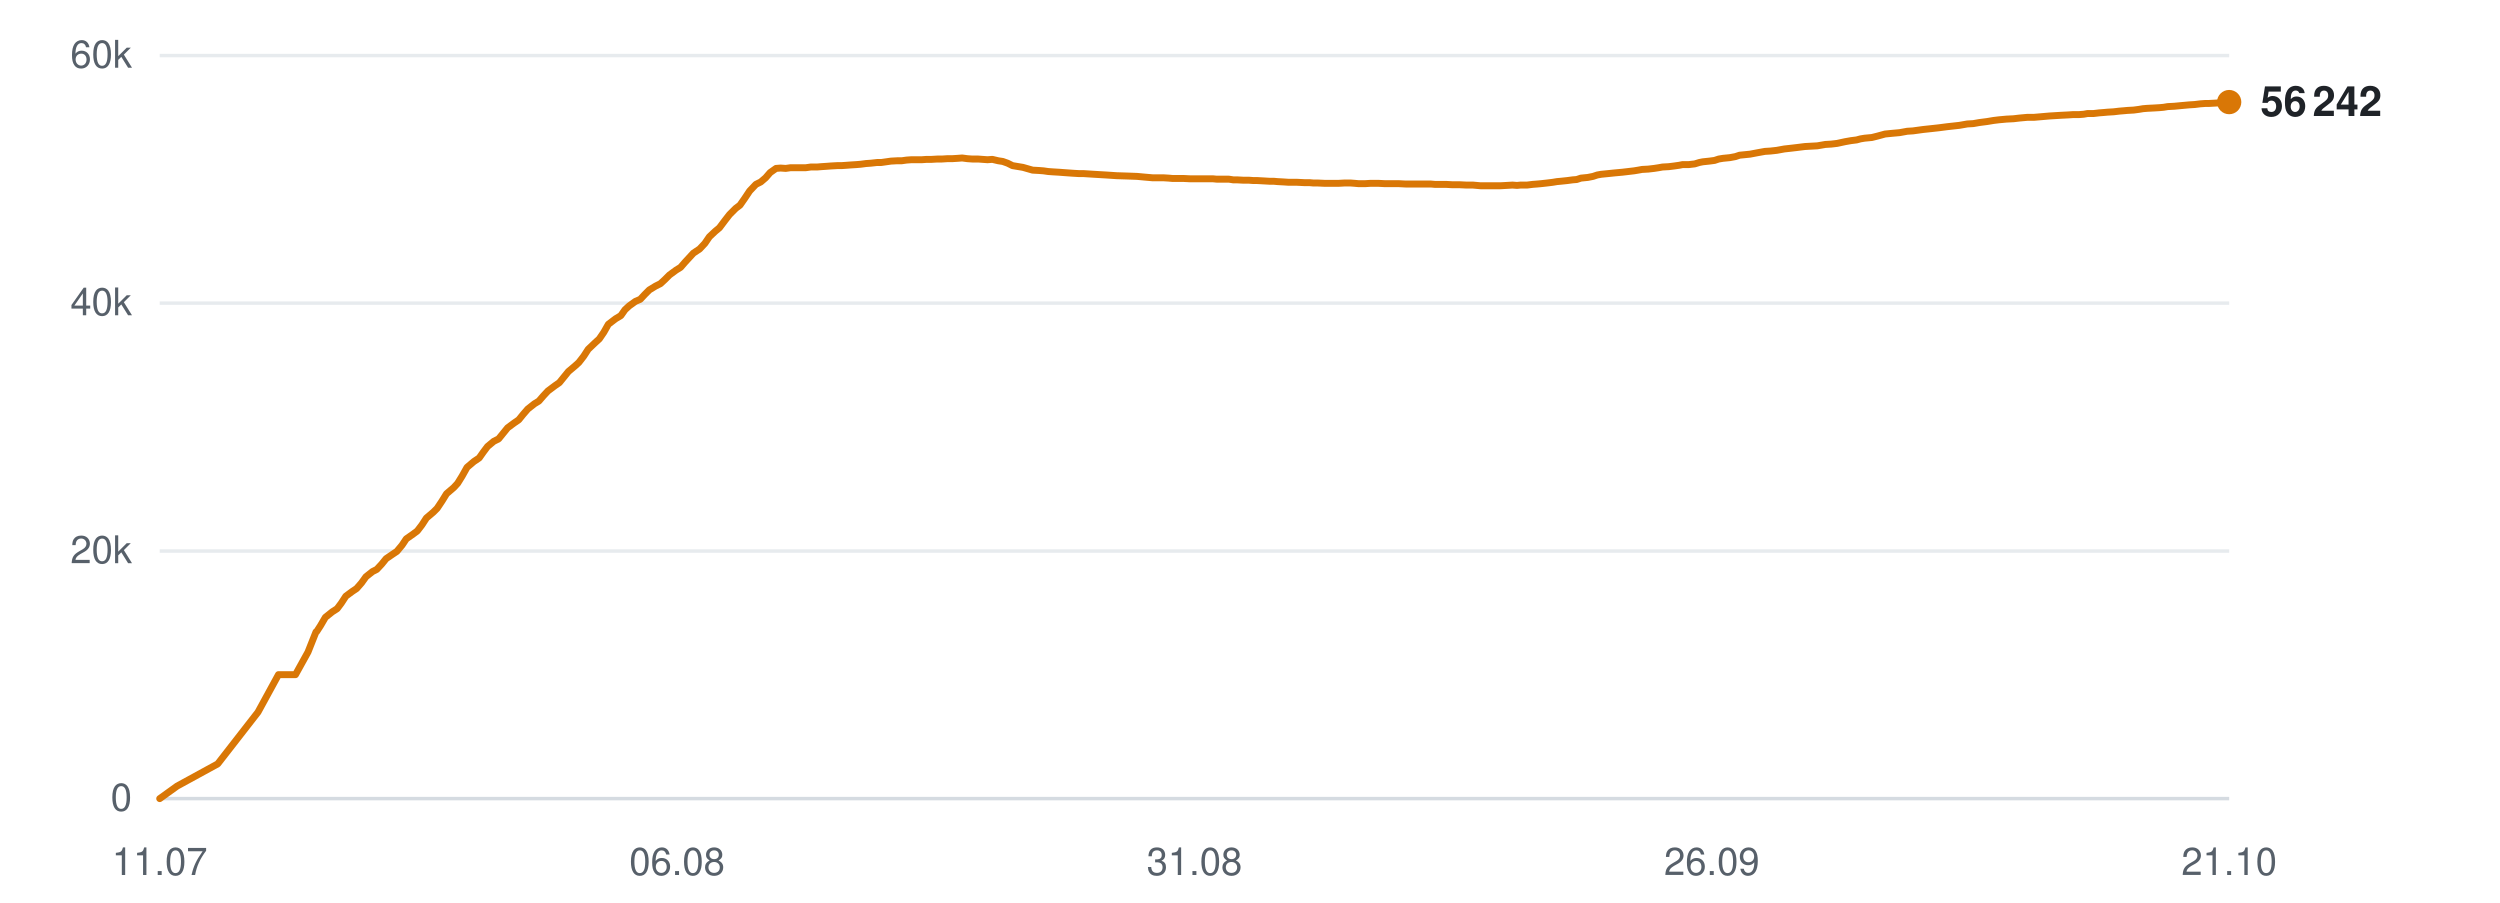
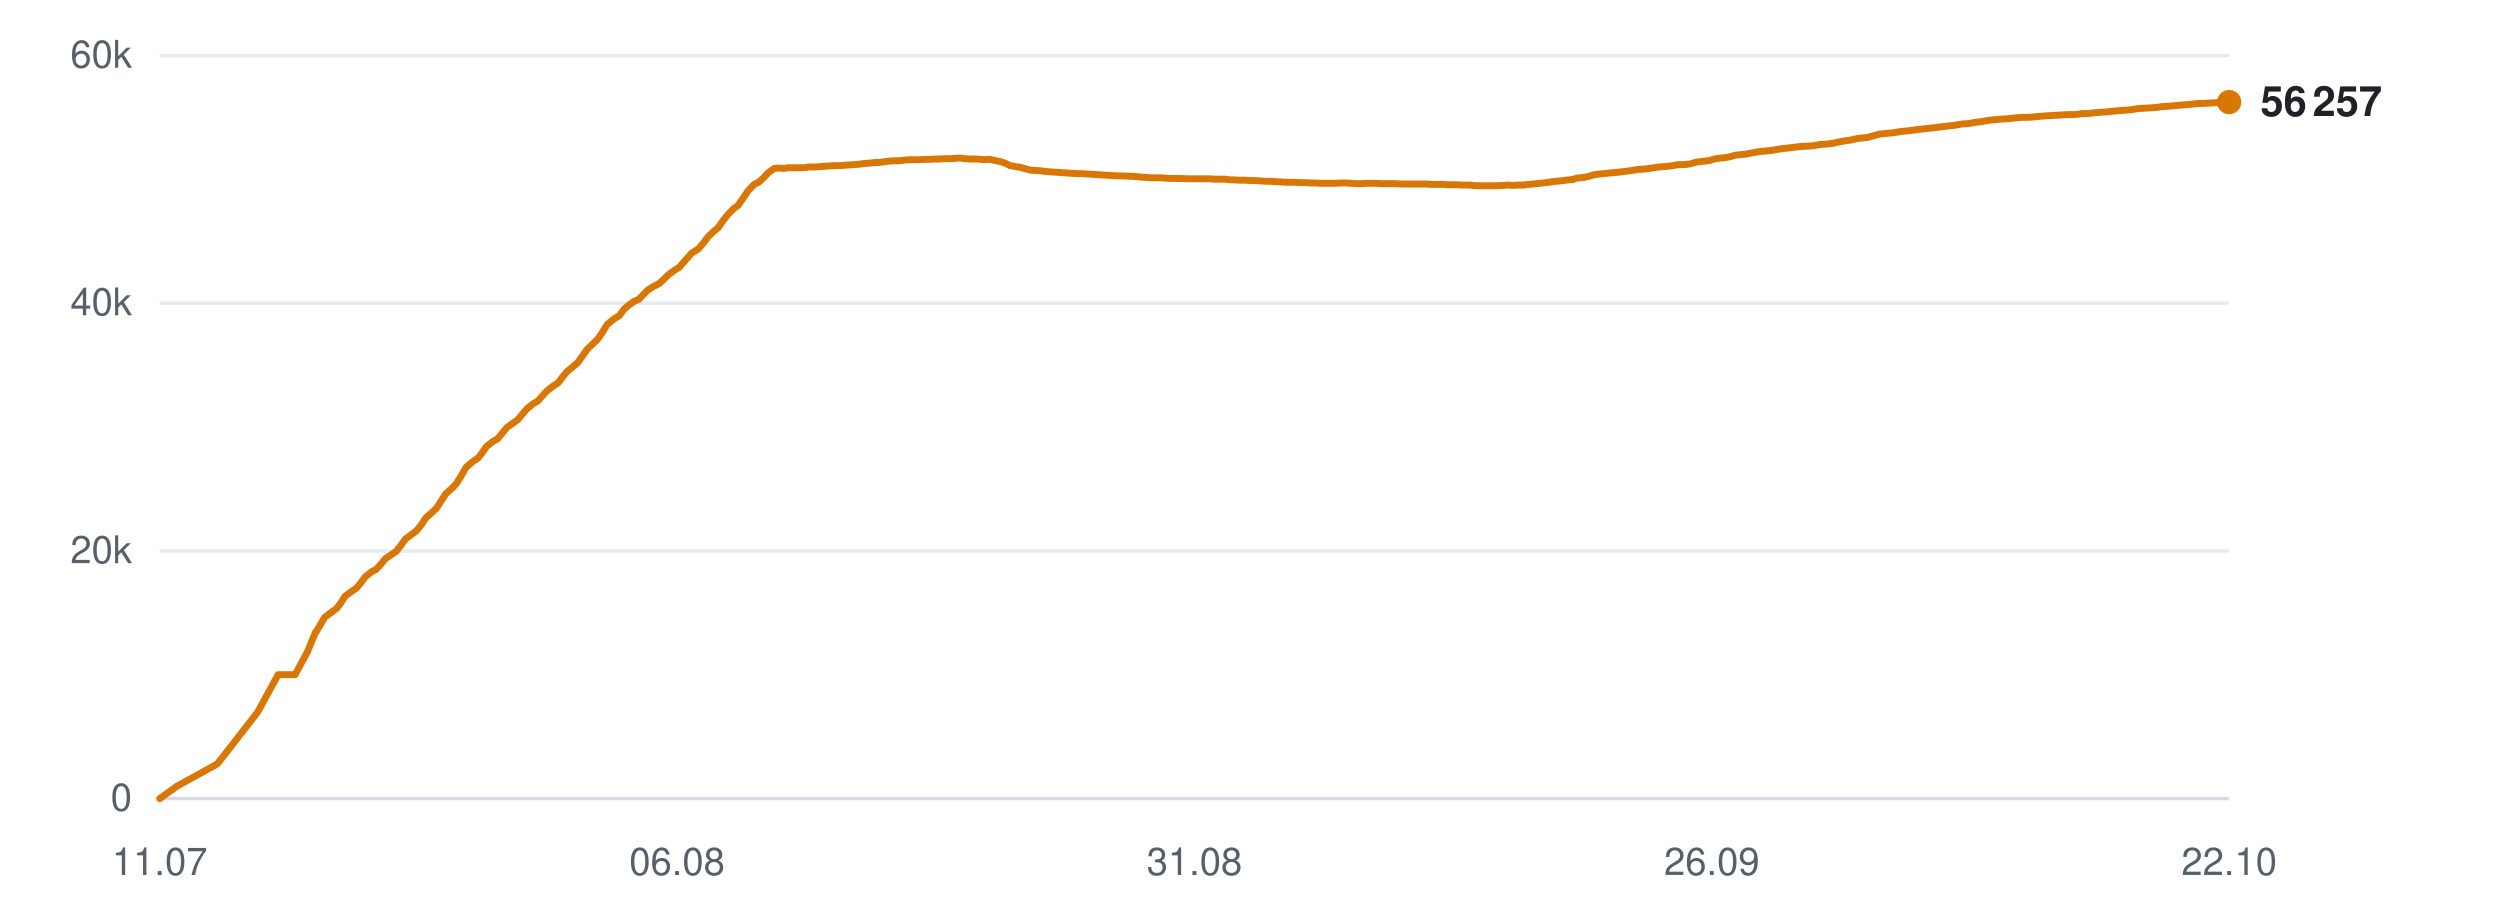
<svg xmlns="http://www.w3.org/2000/svg" viewBox="0 0 720 260" width="720" height="260" role="img" aria-label="Subscribers over time">
  <line x1="46" y1="230.0" x2="642" y2="230.0" stroke="#d0d7de" stroke-width="1" opacity="0.9" />
  <text x="38" y="233.5" text-anchor="end" font-family="-apple-system,BlinkMacSystemFont,'Segoe UI',Helvetica,Arial,sans-serif" font-size="11" fill="#57606a">0</text>
  <line x1="46" y1="158.7" x2="642" y2="158.7" stroke="#d0d7de" stroke-width="1" opacity="0.5" />
  <text x="38" y="162.2" text-anchor="end" font-family="-apple-system,BlinkMacSystemFont,'Segoe UI',Helvetica,Arial,sans-serif" font-size="11" fill="#57606a">20k</text>
  <line x1="46" y1="87.3" x2="642" y2="87.3" stroke="#d0d7de" stroke-width="1" opacity="0.5" />
  <text x="38" y="90.8" text-anchor="end" font-family="-apple-system,BlinkMacSystemFont,'Segoe UI',Helvetica,Arial,sans-serif" font-size="11" fill="#57606a">40k</text>
  <line x1="46" y1="16.0" x2="642" y2="16.0" stroke="#d0d7de" stroke-width="1" opacity="0.5" />
  <text x="38" y="19.5" text-anchor="end" font-family="-apple-system,BlinkMacSystemFont,'Segoe UI',Helvetica,Arial,sans-serif" font-size="11" fill="#57606a">60k</text>
  <text x="46.0" y="252" text-anchor="middle" font-family="-apple-system,BlinkMacSystemFont,'Segoe UI',Helvetica,Arial,sans-serif" font-size="11" fill="#57606a">11.07</text>
  <text x="195.0" y="252" text-anchor="middle" font-family="-apple-system,BlinkMacSystemFont,'Segoe UI',Helvetica,Arial,sans-serif" font-size="11" fill="#57606a">06.08</text>
  <text x="344.0" y="252" text-anchor="middle" font-family="-apple-system,BlinkMacSystemFont,'Segoe UI',Helvetica,Arial,sans-serif" font-size="11" fill="#57606a">31.08</text>
  <text x="493.0" y="252" text-anchor="middle" font-family="-apple-system,BlinkMacSystemFont,'Segoe UI',Helvetica,Arial,sans-serif" font-size="11" fill="#57606a">26.09</text>
-   <text x="642.0" y="252" text-anchor="middle" font-family="-apple-system,BlinkMacSystemFont,'Segoe UI',Helvetica,Arial,sans-serif" font-size="11" fill="#57606a">21.10</text>
-   <polyline points="46.0,230.0 51.0,226.4 62.7,220.0 74.3,205.1 80.2,194.3 85.1,194.3 88.7,187.8 91.0,182.0 91.2,181.9 91.2,181.9 92.3,180.2 93.7,177.8 95.7,176.2 97.1,175.3 98.3,173.7 99.6,171.7 101.5,170.3 102.7,169.5 104.1,167.9 105.4,166.1 107.3,164.6 108.5,164.0 109.9,162.5 111.2,160.9 113.1,159.6 114.3,158.8 115.8,157.0 117.0,155.2 119.0,153.8 120.2,152.9 121.5,151.2 122.8,149.2 124.8,147.5 125.9,146.4 127.3,144.3 128.6,142.2 130.7,140.4 131.8,139.2 133.1,137.1 134.5,134.6 136.5,132.9 138.0,131.9 139.2,130.2 140.4,128.6 142.2,127.1 143.6,126.4 144.9,124.8 146.2,123.2 148.1,121.8 149.4,120.9 150.7,119.3 152.0,117.8 153.9,116.3 155.2,115.5 156.5,114.0 157.8,112.6 159.8,111.1 161.1,110.2 162.4,108.6 163.7,107.0 165.6,105.4 166.7,104.4 168.1,102.6 169.4,100.6 171.4,98.7 172.6,97.6 173.9,95.7 175.2,93.4 177.3,91.8 178.8,90.9 180.0,89.2 181.2,88.1 183.0,86.8 184.4,86.2 185.7,84.8 187.0,83.5 188.8,82.4 190.2,81.7 191.5,80.5 192.8,79.2 194.7,77.8 196.0,77.0 197.3,75.5 199.7,72.9 201.5,71.7 203.0,70.1 204.3,68.2 206.0,66.6 207.2,65.6 208.7,63.6 210.1,61.8 211.9,60.0 213.1,59.1 214.5,57.1 215.9,55.0 217.7,53.1 219.1,52.4 220.5,51.2 221.8,49.7 223.5,48.5 224.8,48.4 226.3,48.5 227.7,48.3 229.4,48.3 230.7,48.3 232.1,48.3 233.5,48.1 235.3,48.1 236.5,48.0 238.0,47.9 239.3,47.8 241.1,47.7 242.3,47.7 243.8,47.6 245.1,47.5 246.7,47.4 247.9,47.3 249.4,47.1 250.8,47.0 252.6,46.8 253.8,46.8 255.2,46.6 256.6,46.4 258.4,46.3 259.7,46.3 261.1,46.1 262.5,46.0 264.2,46.0 265.5,46.0 266.9,45.9 268.3,45.9 270.0,45.8 271.3,45.8 272.8,45.7 274.2,45.7 275.8,45.6 277.1,45.5 278.6,45.7 280.0,45.8 281.7,45.8 283.0,45.9 284.4,46.0 285.8,45.9 287.5,46.3 288.8,46.5 290.2,47.0 291.6,47.7 293.4,48.0 294.6,48.2 296.0,48.6 297.4,49.0 299.2,49.1 300.5,49.2 301.9,49.4 303.3,49.5 305.0,49.6 306.3,49.7 307.7,49.8 309.1,49.9 310.8,50.0 312.1,50.0 313.6,50.1 315.2,50.2 318.6,50.4 321.6,50.6 324.8,50.7 327.5,50.8 329.6,51.0 331.9,51.2 332.9,51.2 335.0,51.2 336.6,51.3 337.7,51.4 338.8,51.4 340.9,51.4 342.9,51.5 345.1,51.5 346.6,51.5 348.2,51.5 349.4,51.5 350.4,51.6 352.3,51.6 353.9,51.6 355.2,51.8 356.3,51.8 358.1,51.9 359.7,51.9 361.0,52.0 362.1,52.0 363.9,52.1 365.6,52.2 366.8,52.2 367.9,52.3 369.7,52.4 371.2,52.5 372.3,52.5 373.6,52.5 375.6,52.6 377.1,52.6 378.2,52.7 379.4,52.7 381.5,52.8 383.4,52.8 385.5,52.8 387.3,52.7 388.9,52.7 390.2,52.8 391.3,52.9 393.1,52.9 394.7,52.8 396.0,52.8 397.0,52.8 398.9,52.9 400.5,52.9 401.8,52.9 402.9,52.9 404.8,53.0 406.4,53.0 407.6,53.0 408.7,53.0 410.6,53.0 412.1,53.0 413.2,53.1 414.4,53.1 416.4,53.1 418.2,53.2 419.2,53.2 420.3,53.2 422.3,53.3 424.2,53.3 426.4,53.5 428.1,53.5 429.8,53.5 431.1,53.5 432.1,53.5 433.9,53.4 435.6,53.3 436.9,53.4 437.9,53.3 439.8,53.3 441.4,53.1 442.7,53.0 443.8,52.9 445.6,52.7 447.2,52.5 448.4,52.3 449.5,52.2 451.4,52.0 452.9,51.8 454.1,51.7 455.3,51.3 457.3,51.1 458.8,50.8 460.0,50.4 461.1,50.2 463.1,50.0 465.0,49.8 467.2,49.6 468.9,49.4 470.6,49.2 471.8,49.0 472.9,48.8 474.7,48.7 476.4,48.5 477.7,48.3 478.8,48.1 480.6,48.0 482.2,47.8 483.6,47.6 484.6,47.4 486.4,47.4 488.1,47.2 489.4,46.8 490.4,46.6 492.3,46.4 493.8,46.2 495.0,45.8 496.2,45.6 498.2,45.4 499.8,45.1 501.0,44.7 502.0,44.6 504.0,44.4 506.1,44.0 508.3,43.6 509.9,43.5 511.7,43.3 513.9,42.9 515.7,42.7 517.4,42.5 519.8,42.2 521.6,42.1 523.4,42.0 525.7,41.6 527.4,41.5 529.1,41.3 531.4,40.8 533.1,40.5 534.7,40.3 535.8,40.0 537.0,39.8 539.1,39.6 540.7,39.2 542.9,38.6 544.9,38.4 547.1,38.2 549.3,37.8 550.9,37.7 553.8,37.3 556.6,37.0 558.4,36.8 560.7,36.5 562.5,36.3 564.3,36.1 566.6,35.7 568.3,35.6 570.0,35.3 572.3,35.0 574.1,34.7 575.7,34.5 577.9,34.3 579.9,34.2 581.6,34.0 583.8,33.8 585.7,33.8 590.3,33.4 593.6,33.2 595.6,33.1 597.1,33.0 598.8,33.0 600.1,32.9 601.2,32.7 602.9,32.7 604.6,32.5 605.9,32.4 607.0,32.3 608.7,32.2 610.4,32.0 611.6,31.9 612.7,31.8 614.5,31.7 616.0,31.5 617.2,31.3 618.4,31.2 620.4,31.1 622.0,31.0 623.1,30.9 624.3,30.7 626.2,30.6 628.3,30.4 630.5,30.2 632.1,30.1 633.7,29.9 635.1,29.8 636.1,29.8 637.9,29.7 639.6,29.6 640.9,29.5 642.0,29.4" fill="none" stroke="#d97706" stroke-width="2" stroke-linejoin="round" stroke-linecap="round" />
+   <text x="642.0" y="252" text-anchor="middle" font-family="-apple-system,BlinkMacSystemFont,'Segoe UI',Helvetica,Arial,sans-serif" font-size="11" fill="#57606a">22.10</text>
+   <polyline points="46.0,230.0 51.0,226.4 62.6,220.0 74.2,205.1 80.1,194.3 85.0,194.3 88.5,187.8 90.9,182.0 91.0,181.9 91.1,181.9 92.1,180.2 93.5,177.8 95.6,176.2 96.9,175.3 98.1,173.7 99.4,171.7 101.3,170.3 102.5,169.5 103.9,167.9 105.2,166.1 107.1,164.6 108.3,164.0 109.7,162.5 111.0,160.9 112.9,159.6 114.1,158.8 115.5,157.0 116.8,155.2 118.7,153.8 119.9,152.9 121.3,151.2 122.6,149.2 124.5,147.5 125.7,146.4 127.0,144.3 128.4,142.2 130.4,140.4 131.5,139.2 132.8,137.1 134.2,134.6 136.2,132.9 137.7,131.9 139.0,130.2 140.1,128.6 142.0,127.1 143.3,126.4 144.6,124.8 145.9,123.2 147.8,121.8 149.1,120.9 150.4,119.3 151.7,117.8 153.5,116.3 154.9,115.5 156.2,114.0 157.5,112.6 159.4,111.1 160.8,110.2 162.0,108.6 163.3,107.0 165.3,105.4 166.4,104.4 167.7,102.6 169.1,100.6 171.1,98.7 172.2,97.6 173.5,95.7 174.9,93.4 176.9,91.8 178.4,90.9 179.6,89.2 180.8,88.1 182.6,86.8 184.0,86.2 185.3,84.8 186.6,83.5 188.4,82.4 189.8,81.7 191.1,80.5 192.4,79.2 194.3,77.8 195.6,77.0 196.9,75.5 199.2,72.9 201.1,71.7 202.5,70.1 203.9,68.2 205.6,66.6 206.8,65.6 208.2,63.6 209.6,61.8 211.4,60.0 212.6,59.1 214.0,57.1 215.4,55.0 217.2,53.1 218.6,52.4 219.9,51.2 221.3,49.7 223.0,48.5 224.3,48.4 225.8,48.5 227.1,48.3 228.9,48.3 230.1,48.3 231.6,48.3 232.9,48.1 234.8,48.1 236.0,48.0 237.4,47.9 238.8,47.8 240.5,47.7 241.8,47.7 243.2,47.6 244.5,47.5 246.1,47.4 247.4,47.3 248.8,47.1 250.2,47.0 252.0,46.8 253.2,46.8 254.6,46.6 256.0,46.4 257.8,46.3 259.1,46.3 260.5,46.1 261.9,46.0 263.6,46.0 264.8,46.0 266.3,45.9 267.7,45.9 269.4,45.8 270.6,45.8 272.1,45.7 273.5,45.7 275.2,45.6 276.4,45.5 277.9,45.7 279.3,45.8 281.0,45.8 282.3,45.9 283.7,46.0 285.1,45.9 286.8,46.3 288.0,46.5 289.5,47.0 290.9,47.7 292.6,48.0 293.9,48.2 295.3,48.6 296.7,49.0 298.4,49.1 299.8,49.2 301.2,49.4 302.6,49.5 304.2,49.6 305.5,49.7 307.0,49.8 308.4,49.9 310.1,50.0 311.3,50.0 312.8,50.1 314.5,50.2 317.8,50.4 320.8,50.6 324.0,50.7 326.6,50.8 328.7,51.0 331.1,51.2 332.1,51.2 334.2,51.2 335.7,51.3 336.9,51.4 338.0,51.4 340.0,51.4 342.0,51.5 344.2,51.5 345.7,51.5 347.3,51.5 348.5,51.5 349.6,51.6 351.4,51.6 353.0,51.6 354.3,51.8 355.4,51.8 357.2,51.9 358.8,51.9 360.1,52.0 361.2,52.0 363.0,52.1 364.6,52.2 365.9,52.2 366.9,52.3 368.8,52.4 370.3,52.5 371.4,52.5 372.6,52.5 374.7,52.6 376.2,52.6 377.3,52.7 378.5,52.7 380.5,52.8 382.4,52.8 384.5,52.8 386.3,52.7 387.9,52.7 389.2,52.8 390.3,52.9 392.1,52.9 393.7,52.8 395.0,52.8 396.0,52.8 397.9,52.9 399.5,52.9 400.7,52.9 401.8,52.9 403.7,53.0 405.3,53.0 406.6,53.0 407.6,53.0 409.5,53.0 411.0,53.0 412.1,53.1 413.4,53.1 415.4,53.1 417.1,53.2 418.1,53.2 419.2,53.2 421.2,53.3 423.1,53.3 425.3,53.5 427.0,53.5 428.7,53.5 429.9,53.5 431.0,53.5 432.8,53.4 434.4,53.3 435.7,53.4 436.8,53.3 438.6,53.3 440.3,53.1 441.6,53.0 442.6,52.9 444.4,52.7 446.0,52.5 447.2,52.3 448.3,52.2 450.2,52.0 451.7,51.8 452.9,51.7 454.1,51.3 456.1,51.1 457.6,50.8 458.8,50.4 459.9,50.2 461.9,50.0 463.8,49.8 466.0,49.6 467.7,49.4 469.3,49.2 470.6,49.0 471.7,48.8 473.5,48.7 475.1,48.5 476.4,48.3 477.5,48.1 479.3,48.0 481.0,47.8 482.3,47.6 483.3,47.4 485.1,47.4 486.8,47.2 488.1,46.8 489.1,46.6 491.0,46.4 492.5,46.2 493.7,45.8 494.9,45.6 496.8,45.4 498.5,45.1 499.7,44.7 500.7,44.6 502.7,44.4 504.8,44.0 507.0,43.6 508.6,43.5 510.3,43.3 512.6,42.9 514.3,42.7 516.0,42.5 518.4,42.2 520.2,42.1 522.0,42.0 524.3,41.6 526.0,41.5 527.7,41.3 530.0,40.8 531.7,40.5 533.2,40.3 534.4,40.0 535.6,39.8 537.7,39.6 539.2,39.2 541.4,38.6 543.4,38.4 545.6,38.2 547.9,37.8 549.4,37.7 552.3,37.3 555.1,37.0 556.9,36.8 559.2,36.5 561.0,36.3 562.8,36.1 565.1,35.7 566.8,35.6 568.5,35.3 570.8,35.0 572.5,34.7 574.1,34.5 576.4,34.3 578.3,34.2 580.0,34.0 582.2,33.8 584.2,33.8 588.7,33.4 592.0,33.2 594.0,33.1 595.5,33.0 597.2,33.0 598.5,32.9 599.6,32.7 601.3,32.7 602.9,32.5 604.3,32.4 605.3,32.3 607.1,32.2 608.7,32.0 610.0,31.9 611.1,31.8 612.9,31.7 614.4,31.5 615.5,31.3 616.8,31.2 618.7,31.1 620.3,31.0 621.4,30.9 622.6,30.7 624.5,30.6 626.6,30.4 628.8,30.2 630.4,30.1 632.0,29.9 633.4,29.8 634.4,29.8 636.2,29.7 637.9,29.6 639.2,29.5 640.3,29.4 642.0,29.4" fill="none" stroke="#d97706" stroke-width="2" stroke-linejoin="round" stroke-linecap="round" />
  <circle cx="642.0" cy="29.4" r="3.5" fill="#d97706" />
-   <text x="651.0" y="33.4" font-family="-apple-system,BlinkMacSystemFont,'Segoe UI',Helvetica,Arial,sans-serif" font-size="12" font-weight="600" fill="#1f2328">56 242</text>
+   <text x="651.0" y="33.4" font-family="-apple-system,BlinkMacSystemFont,'Segoe UI',Helvetica,Arial,sans-serif" font-size="12" font-weight="600" fill="#1f2328">56 257</text>
</svg>
